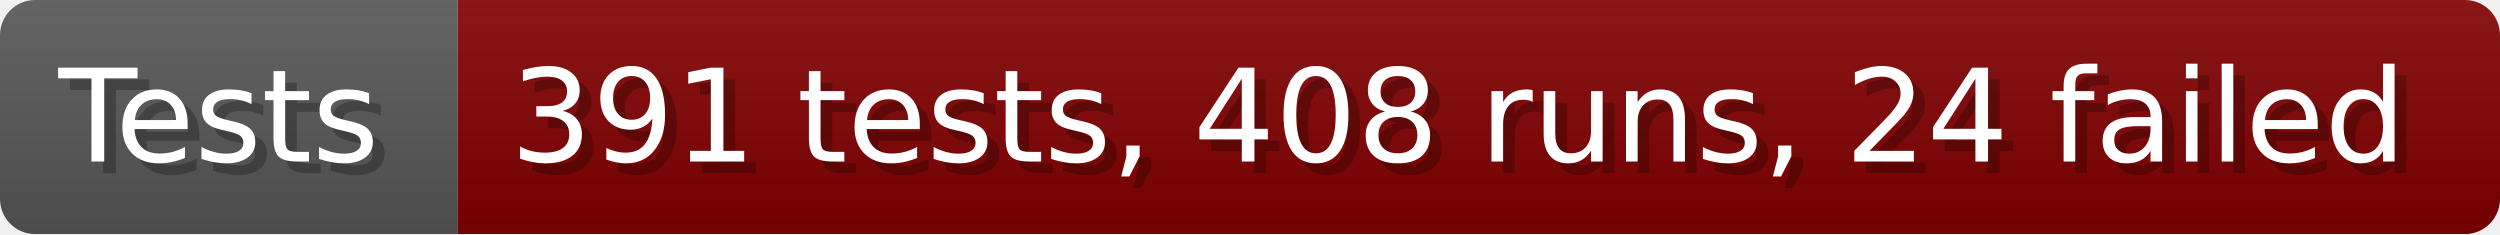
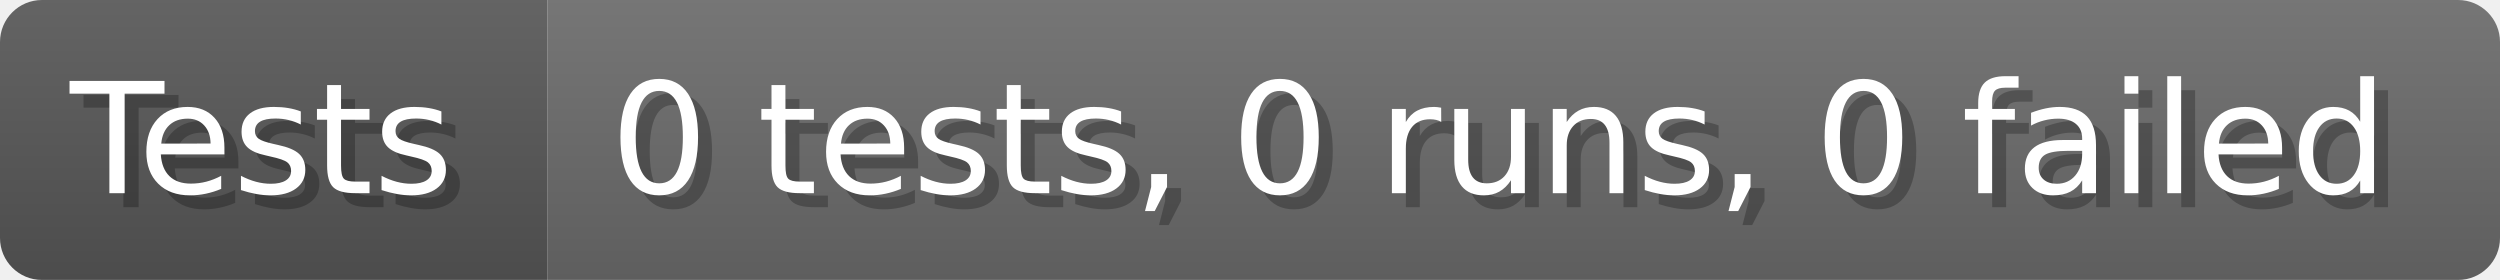
- <svg xmlns="http://www.w3.org/2000/svg" width="213.6" height="20" viewBox="0 0 2136 200" role="img" aria-label="Tests: 391 tests, 408 runs, 24 failed">
+ <svg xmlns="http://www.w3.org/2000/svg" width="178.6" height="20" viewBox="0 0 1786 200" role="img" aria-label="Tests: 0 tests, 0 runs, 0 failed">
  <linearGradient id="a" x2="0" y2="100%">
    <stop offset="0" stop-opacity=".1" stop-color="#EEE" />
    <stop offset="1" stop-opacity=".1" />
  </linearGradient>
  <mask id="m">
-     <rect width="2136" height="200" rx="30" fill="#FFF" />
+     <rect width="1786" height="200" rx="30" fill="#FFF" />
  </mask>
  <g mask="url(#m)">
    <rect width="391" height="200" fill="#555" />
-     <rect width="1745" height="200" fill="#800000" x="391" />
-     <rect width="2136" height="200" fill="url(#a)" />
+     <rect width="1395" height="200" fill="#696969" x="391" />
+     <rect width="1786" height="200" fill="url(#a)" />
  </g>
  <g aria-hidden="true" fill="#fff" text-anchor="start" font-family="Verdana,DejaVu Sans,sans-serif" font-size="110">
    <text x="60" y="148" textLength="291" fill="#000" opacity="0.25">Tests</text>
    <text x="50" y="138" textLength="291">Tests</text>
-     <text x="446" y="148" textLength="1645" fill="#000" opacity="0.25">391 tests, 408 runs, 24 failed</text>
-     <text x="436" y="138" textLength="1645">391 tests, 408 runs, 24 failed</text>
+     <text x="446" y="148" textLength="1295" fill="#000" opacity="0.25">0 tests, 0 runs, 0 failed</text>
+     <text x="436" y="138" textLength="1295">0 tests, 0 runs, 0 failed</text>
  </g>
</svg>
